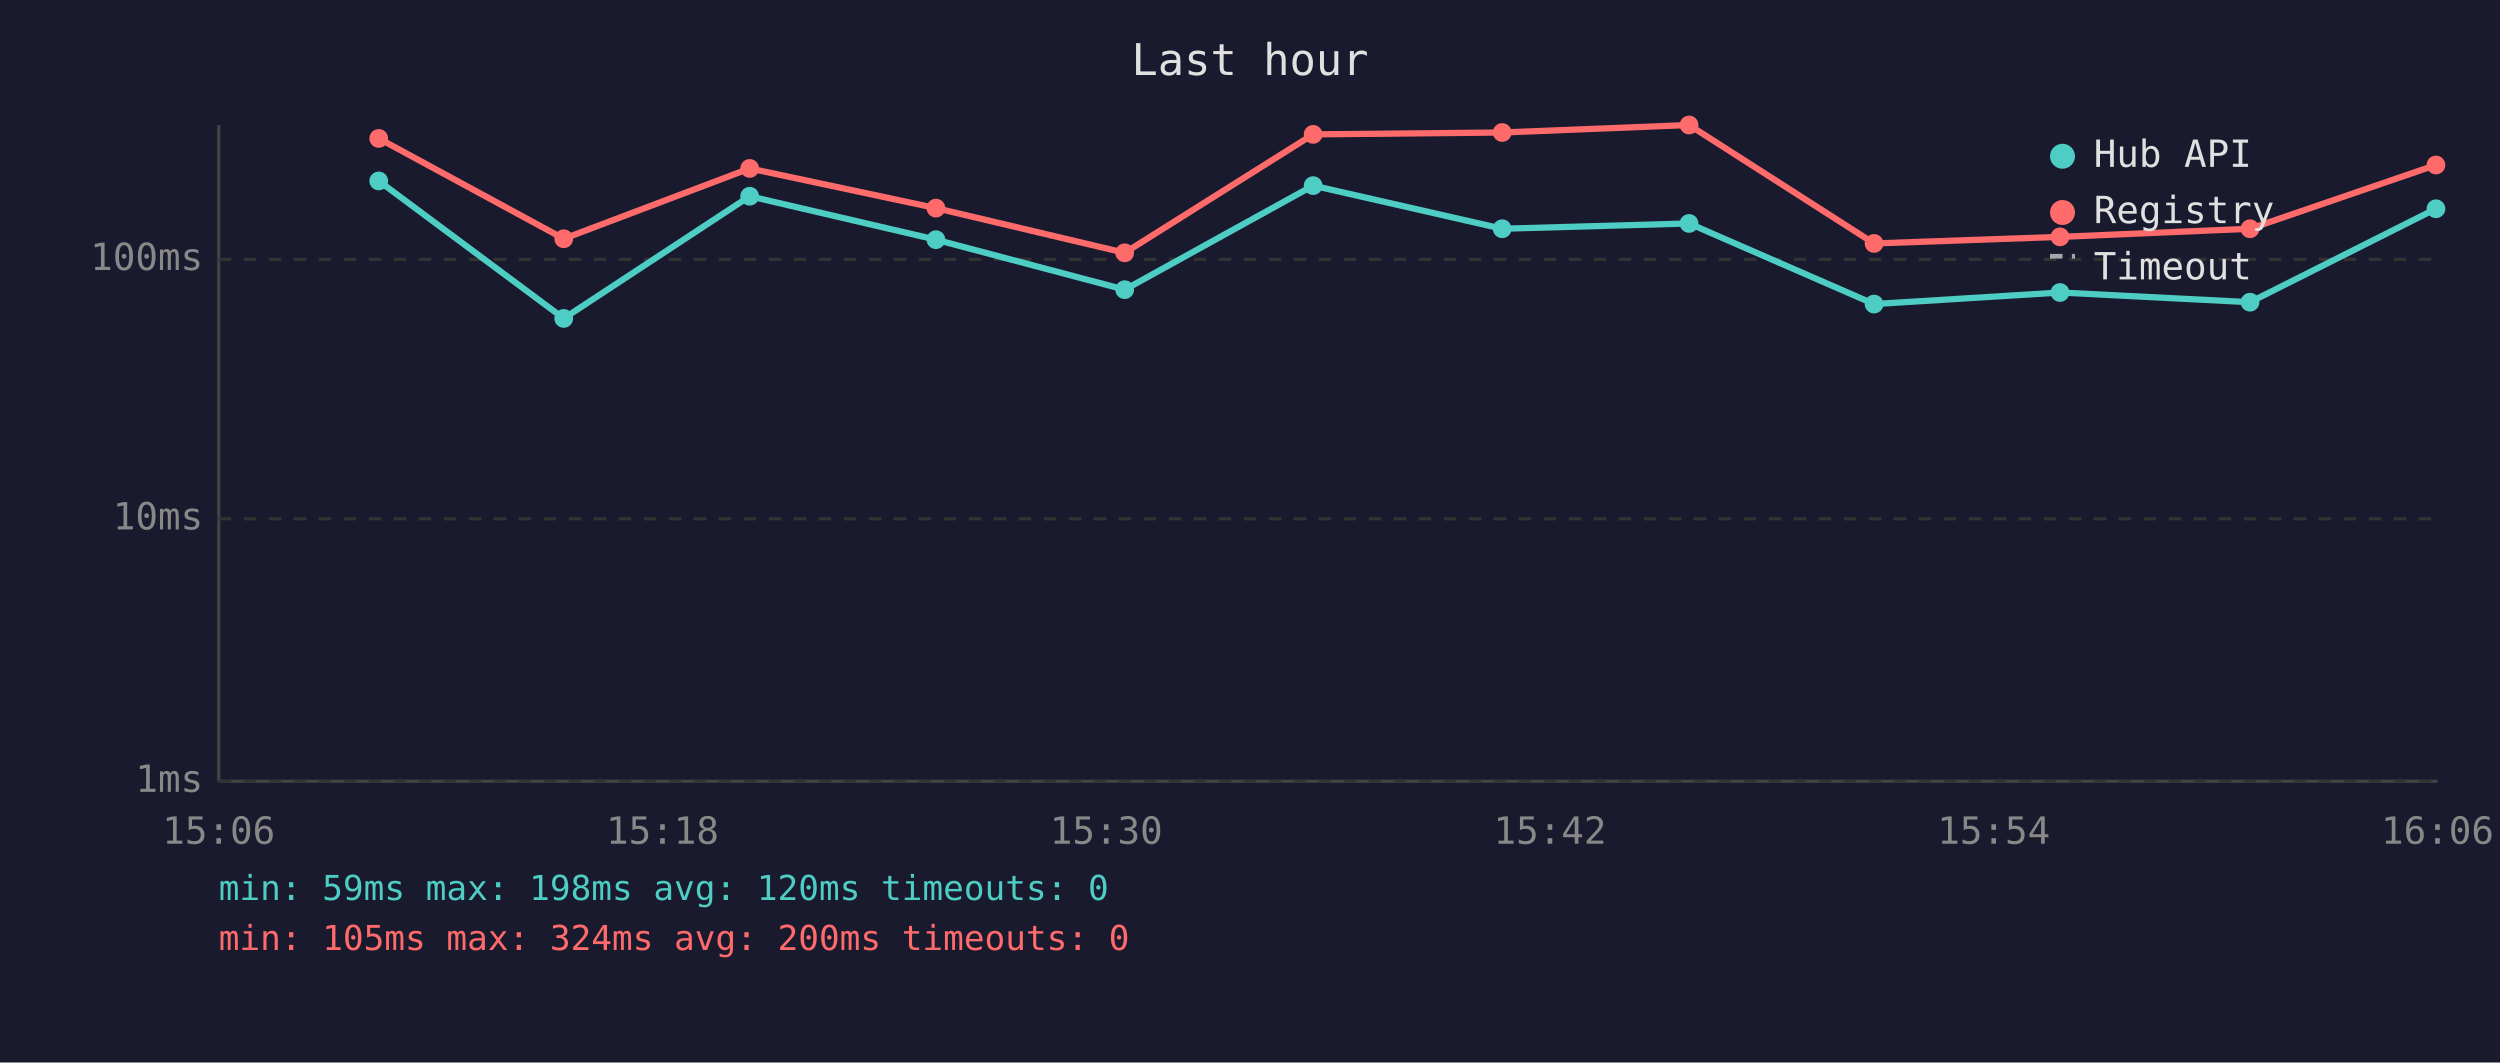
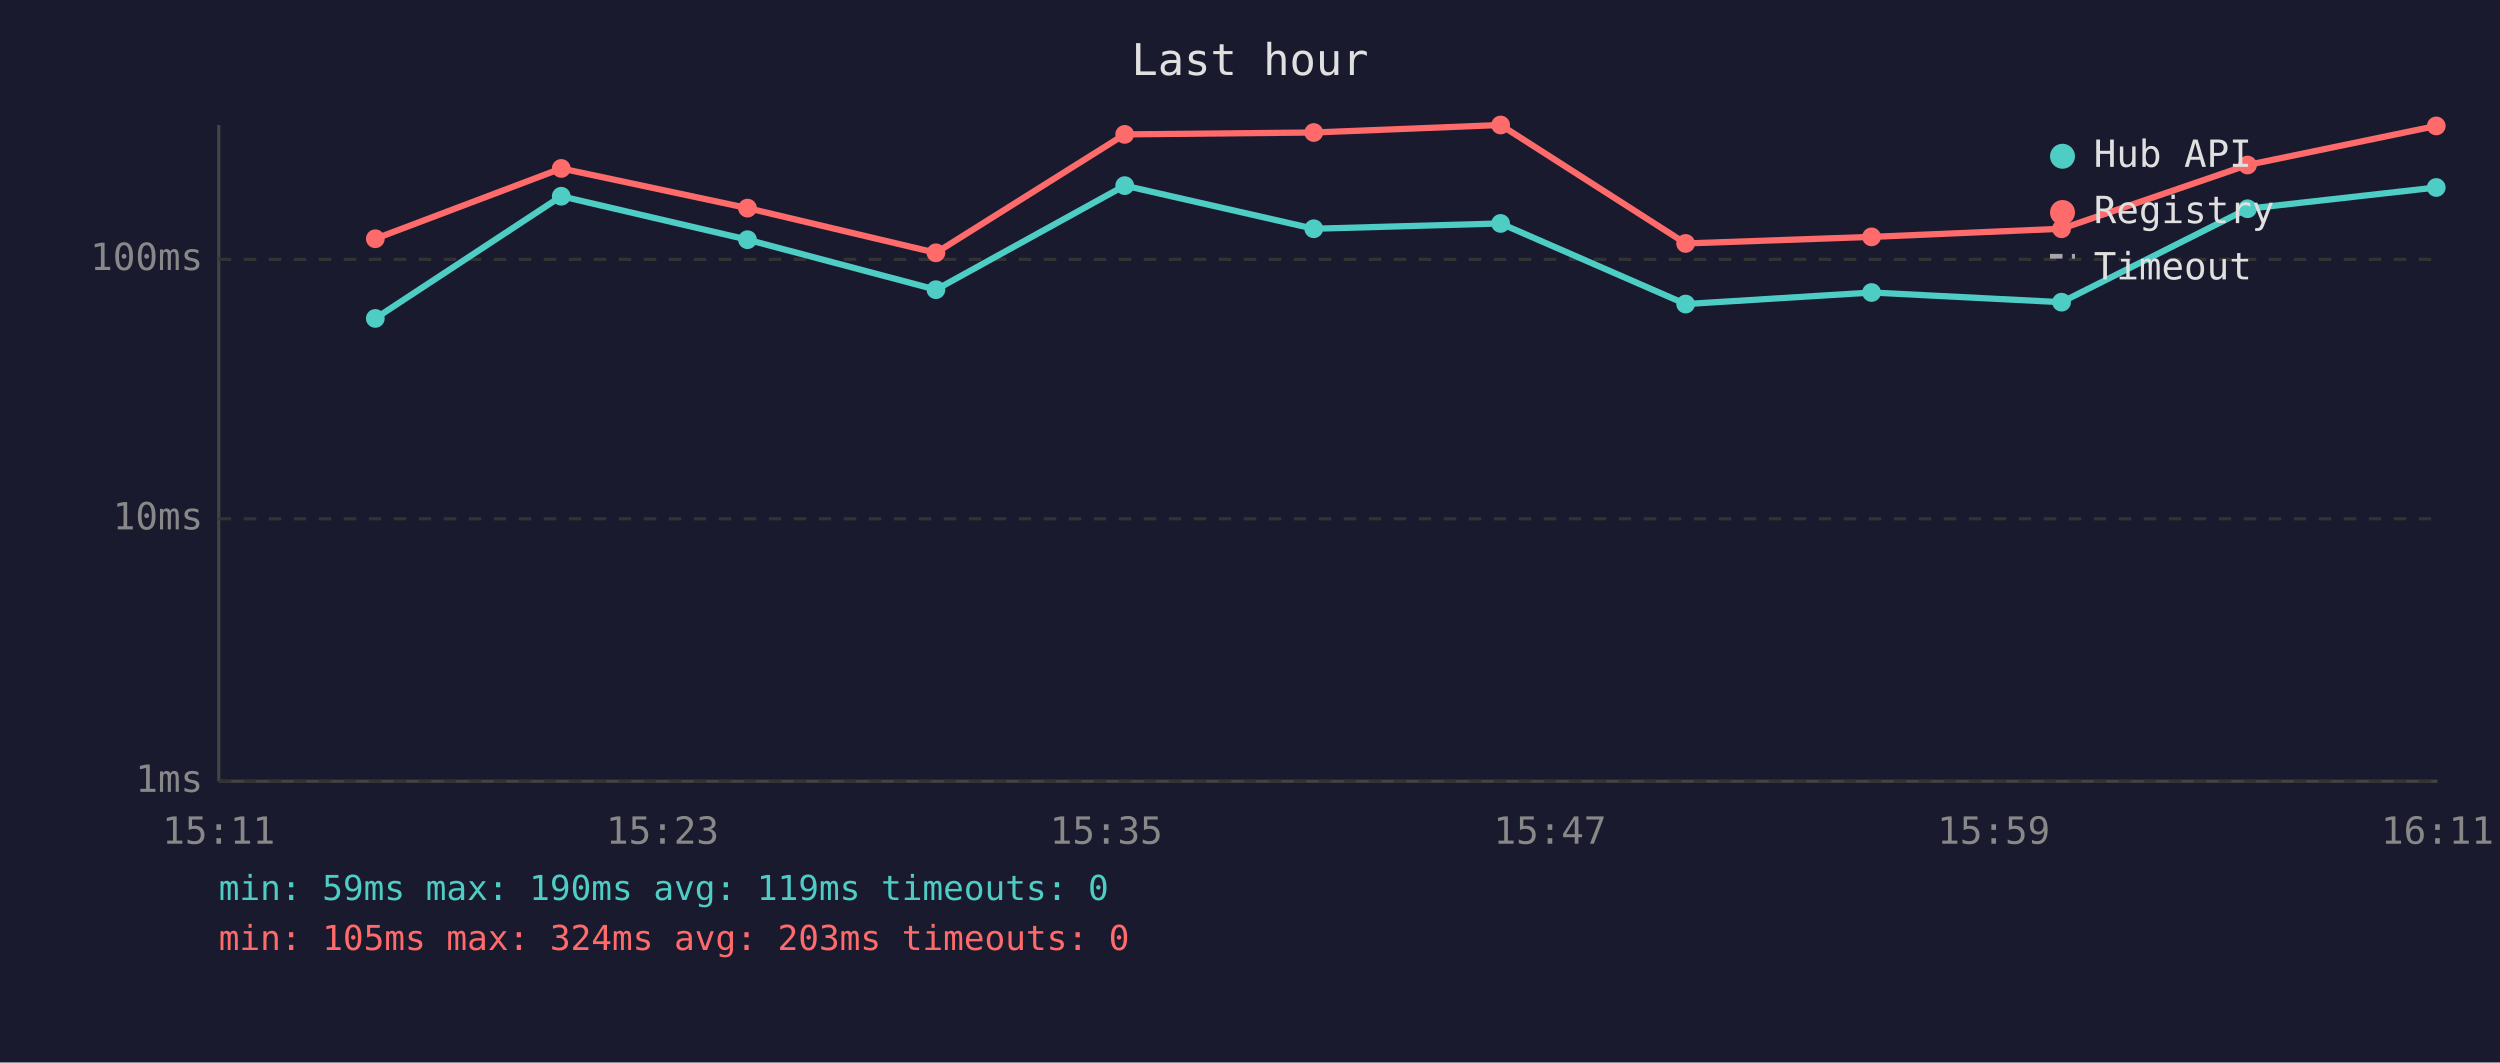
<svg xmlns="http://www.w3.org/2000/svg" viewBox="0 0 800 340" font-family="monospace" font-size="12">
  <rect width="800" height="340" fill="#1a1a2e" />
  <text x="400" y="24" fill="#e0e0e0" font-size="14" text-anchor="middle">Last hour</text>
  <line x1="70" y1="40" x2="70" y2="250" stroke="#444" stroke-width="1" />
  <line x1="70" y1="250" x2="780" y2="250" stroke="#444" stroke-width="1" />
  <line x1="70" y1="250" x2="780" y2="250" stroke="#333" stroke-width="1" stroke-dasharray="4" />
  <text x="65" y="250" fill="#888" text-anchor="end" dominant-baseline="middle">1ms</text>
  <line x1="70" y1="166" x2="780" y2="166" stroke="#333" stroke-width="1" stroke-dasharray="4" />
  <text x="65" y="166" fill="#888" text-anchor="end" dominant-baseline="middle">10ms</text>
  <line x1="70" y1="83" x2="780" y2="83" stroke="#333" stroke-width="1" stroke-dasharray="4" />
  <text x="65" y="83" fill="#888" text-anchor="end" dominant-baseline="middle">100ms</text>
-   <text x="70" y="270" fill="#888" text-anchor="middle">15:06</text>
-   <text x="212" y="270" fill="#888" text-anchor="middle">15:18</text>
-   <text x="354" y="270" fill="#888" text-anchor="middle">15:30</text>
-   <text x="496" y="270" fill="#888" text-anchor="middle">15:42</text>
-   <text x="638" y="270" fill="#888" text-anchor="middle">15:54</text>
-   <text x="780" y="270" fill="#888" text-anchor="middle">16:06</text>
-   <polyline points="121.2,57.9 180.4,101.9 239.9,62.8 299.5,76.7 359.9,92.7 420.2,59.4 480.7,73.2 540.5,71.5 599.7,97.3 659.2,93.6 720.0,96.7 779.5,66.8" fill="none" stroke="#4ecdc4" stroke-width="2" opacity="1" />
-   <circle cx="121.2" cy="57.9" r="3" fill="#4ecdc4" />
-   <circle cx="180.4" cy="101.9" r="3" fill="#4ecdc4" />
-   <circle cx="239.9" cy="62.8" r="3" fill="#4ecdc4" />
-   <circle cx="299.5" cy="76.7" r="3" fill="#4ecdc4" />
-   <circle cx="359.9" cy="92.7" r="3" fill="#4ecdc4" />
-   <circle cx="420.2" cy="59.4" r="3" fill="#4ecdc4" />
-   <circle cx="480.7" cy="73.2" r="3" fill="#4ecdc4" />
-   <circle cx="540.5" cy="71.5" r="3" fill="#4ecdc4" />
-   <circle cx="599.7" cy="97.3" r="3" fill="#4ecdc4" />
-   <circle cx="659.2" cy="93.6" r="3" fill="#4ecdc4" />
-   <circle cx="720.0" cy="96.7" r="3" fill="#4ecdc4" />
-   <circle cx="779.5" cy="66.8" r="3" fill="#4ecdc4" />
-   <polyline points="121.2,44.3 180.4,76.4 239.9,53.9 299.5,66.6 359.9,80.9 420.2,43.0 480.7,42.4 540.5,40.0 599.7,77.9 659.2,75.8 720.0,73.2 779.5,52.8" fill="none" stroke="#ff6b6b" stroke-width="2" opacity="1" />
-   <circle cx="121.2" cy="44.3" r="3" fill="#ff6b6b" />
-   <circle cx="180.4" cy="76.4" r="3" fill="#ff6b6b" />
-   <circle cx="239.9" cy="53.9" r="3" fill="#ff6b6b" />
-   <circle cx="299.5" cy="66.6" r="3" fill="#ff6b6b" />
-   <circle cx="359.9" cy="80.9" r="3" fill="#ff6b6b" />
-   <circle cx="420.2" cy="43.0" r="3" fill="#ff6b6b" />
-   <circle cx="480.7" cy="42.4" r="3" fill="#ff6b6b" />
-   <circle cx="540.5" cy="40.0" r="3" fill="#ff6b6b" />
-   <circle cx="599.7" cy="77.9" r="3" fill="#ff6b6b" />
-   <circle cx="659.2" cy="75.8" r="3" fill="#ff6b6b" />
-   <circle cx="720.0" cy="73.2" r="3" fill="#ff6b6b" />
-   <circle cx="779.5" cy="52.8" r="3" fill="#ff6b6b" />
+   <text x="70" y="270" fill="#888" text-anchor="middle">15:11</text>
+   <text x="212" y="270" fill="#888" text-anchor="middle">15:23</text>
+   <text x="354" y="270" fill="#888" text-anchor="middle">15:35</text>
+   <text x="496" y="270" fill="#888" text-anchor="middle">15:47</text>
+   <text x="638" y="270" fill="#888" text-anchor="middle">15:59</text>
+   <text x="780" y="270" fill="#888" text-anchor="middle">16:11</text>
+   <polyline points="120.1,101.9 179.6,62.8 239.2,76.7 299.5,92.7 359.9,59.4 420.4,73.2 480.2,71.5 539.4,97.3 598.9,93.6 659.7,96.7 719.2,66.8 779.6,60.0" fill="none" stroke="#4ecdc4" stroke-width="2" opacity="1" />
+   <circle cx="120.1" cy="101.9" r="3" fill="#4ecdc4" />
+   <circle cx="179.6" cy="62.8" r="3" fill="#4ecdc4" />
+   <circle cx="239.2" cy="76.7" r="3" fill="#4ecdc4" />
+   <circle cx="299.5" cy="92.7" r="3" fill="#4ecdc4" />
+   <circle cx="359.9" cy="59.4" r="3" fill="#4ecdc4" />
+   <circle cx="420.4" cy="73.2" r="3" fill="#4ecdc4" />
+   <circle cx="480.2" cy="71.5" r="3" fill="#4ecdc4" />
+   <circle cx="539.4" cy="97.3" r="3" fill="#4ecdc4" />
+   <circle cx="598.9" cy="93.6" r="3" fill="#4ecdc4" />
+   <circle cx="659.7" cy="96.7" r="3" fill="#4ecdc4" />
+   <circle cx="719.2" cy="66.8" r="3" fill="#4ecdc4" />
+   <circle cx="779.6" cy="60.0" r="3" fill="#4ecdc4" />
+   <polyline points="120.1,76.4 179.6,53.9 239.2,66.6 299.5,80.9 359.9,43.0 420.4,42.4 480.2,40.0 539.4,77.9 598.9,75.8 659.7,73.2 719.2,52.8 779.6,40.3" fill="none" stroke="#ff6b6b" stroke-width="2" opacity="1" />
+   <circle cx="120.1" cy="76.4" r="3" fill="#ff6b6b" />
+   <circle cx="179.6" cy="53.9" r="3" fill="#ff6b6b" />
+   <circle cx="239.2" cy="66.6" r="3" fill="#ff6b6b" />
+   <circle cx="299.5" cy="80.9" r="3" fill="#ff6b6b" />
+   <circle cx="359.9" cy="43.0" r="3" fill="#ff6b6b" />
+   <circle cx="420.4" cy="42.4" r="3" fill="#ff6b6b" />
+   <circle cx="480.2" cy="40.0" r="3" fill="#ff6b6b" />
+   <circle cx="539.4" cy="77.9" r="3" fill="#ff6b6b" />
+   <circle cx="598.9" cy="75.8" r="3" fill="#ff6b6b" />
+   <circle cx="659.7" cy="73.2" r="3" fill="#ff6b6b" />
+   <circle cx="719.2" cy="52.8" r="3" fill="#ff6b6b" />
+   <circle cx="779.6" cy="40.3" r="3" fill="#ff6b6b" />
  <circle cx="660" cy="50" r="4" fill="#4ecdc4" />
  <text x="670" y="50" fill="#e0e0e0" dominant-baseline="middle">Hub API</text>
  <circle cx="660" cy="68" r="4" fill="#ff6b6b" />
  <text x="670" y="68" fill="#e0e0e0" dominant-baseline="middle">Registry</text>
  <line x1="656" y1="82" x2="664" y2="82" stroke="#e0e0e0" stroke-width="1.5" stroke-dasharray="4,3" opacity="0.7" />
  <text x="670" y="86" fill="#e0e0e0" dominant-baseline="middle">Timeout</text>
-   <text x="70" y="288" fill="#4ecdc4" font-size="11">min: 59ms  max: 198ms  avg: 120ms  timeouts: 0</text>
-   <text x="70" y="304" fill="#ff6b6b" font-size="11">min: 105ms  max: 324ms  avg: 200ms  timeouts: 0</text>
+   <text x="70" y="288" fill="#4ecdc4" font-size="11">min: 59ms  max: 190ms  avg: 119ms  timeouts: 0</text>
+   <text x="70" y="304" fill="#ff6b6b" font-size="11">min: 105ms  max: 324ms  avg: 203ms  timeouts: 0</text>
</svg>
